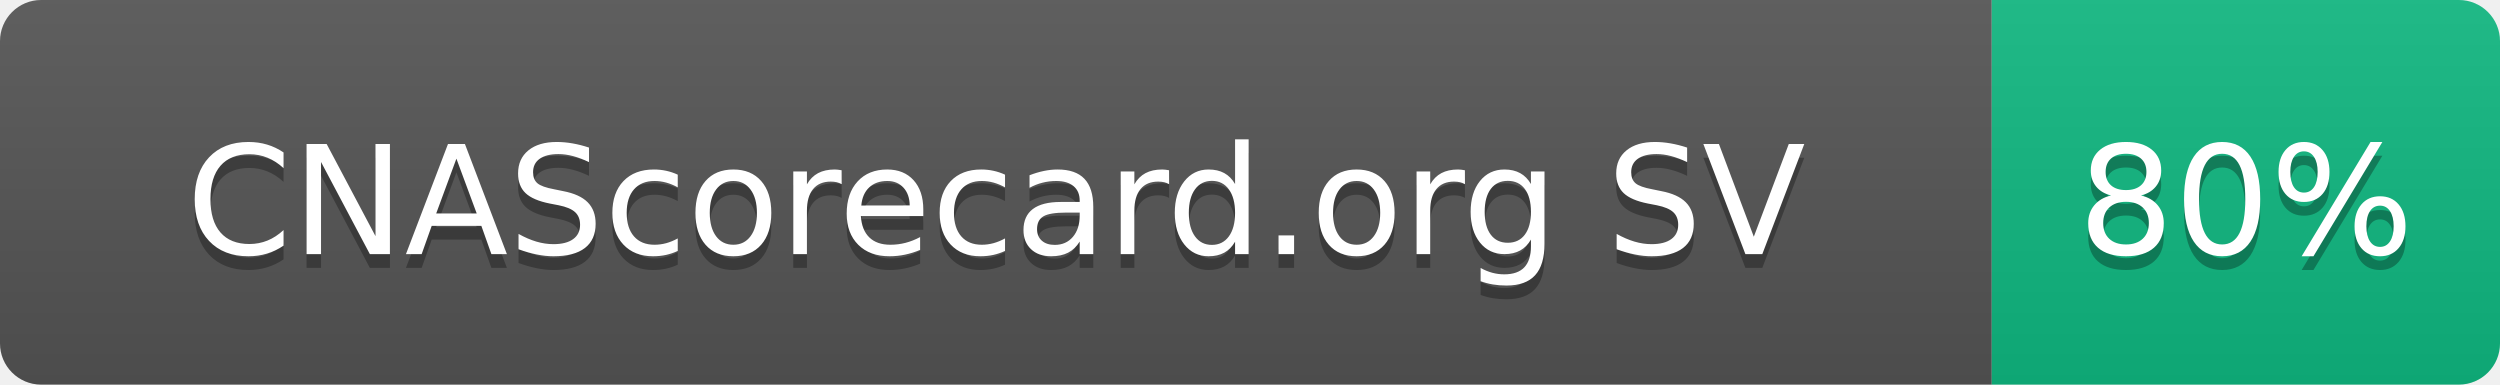
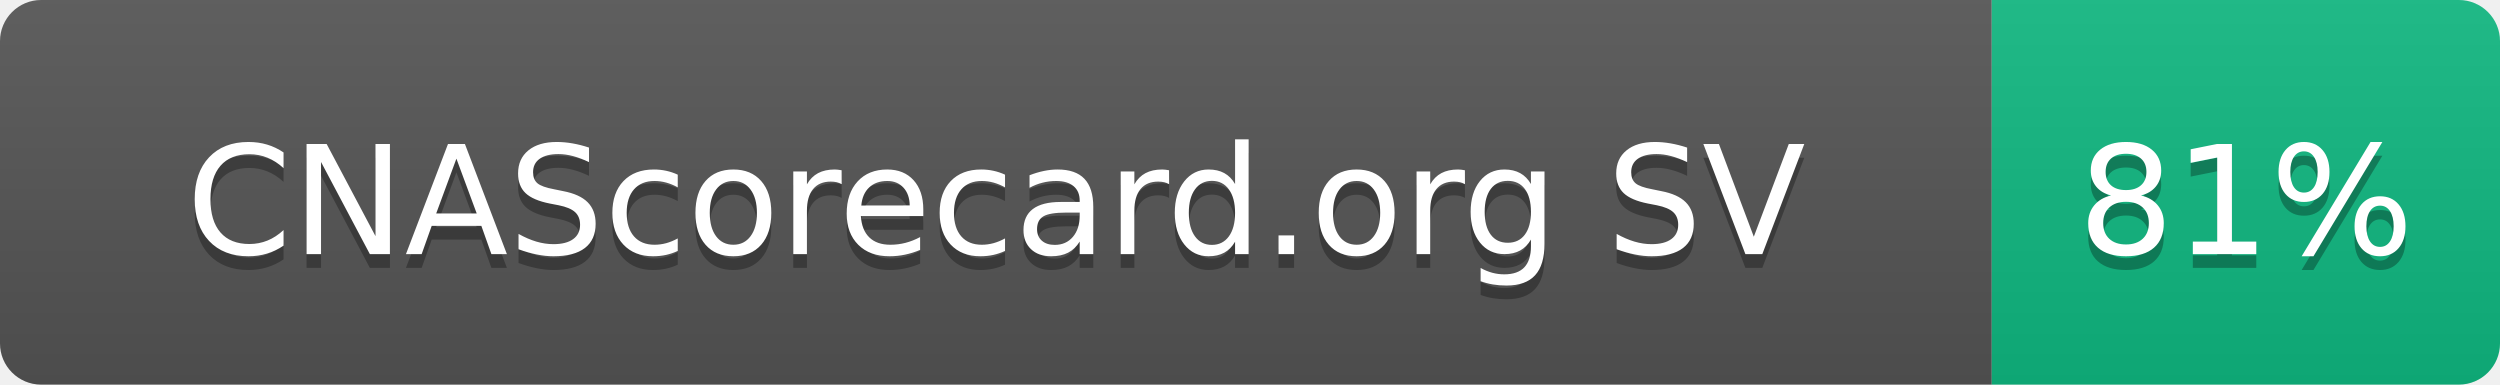
- <svg xmlns="http://www.w3.org/2000/svg" width="182" height="28" role="img" aria-label="CNAScorecard.org SV: 80%">
+ <svg xmlns="http://www.w3.org/2000/svg" width="182" height="28" role="img" aria-label="CNAScorecard.org SV: 81%">
  <linearGradient id="s" x2="0" y2="100%">
    <stop offset="0" stop-color="#bbb" stop-opacity=".1" />
    <stop offset="1" stop-opacity=".1" />
  </linearGradient>
  <clipPath id="r">
    <rect width="182" height="28" rx="3" fill="#fff" />
  </clipPath>
  <g clip-path="url(#r)">
    <rect width="145" height="28" fill="#555" />
    <rect x="145" width="37" height="28" fill="#10B981" />
    <rect width="182" height="28" fill="url(#s)" />
  </g>
  <g fill="#fff" text-anchor="middle" font-family="Verdana,Geneva,DejaVu Sans,sans-serif" text-rendering="geometricPrecision" font-size="110">
    <text aria-hidden="true" x="725" y="195" fill="#010101" fill-opacity=".3" transform="scale(.1)" textLength="1178">CNAScorecard.org SV</text>
    <text x="725" y="185" transform="scale(.1)" fill="#fff" textLength="1178">CNAScorecard.org SV</text>
-     <text aria-hidden="true" x="1635" y="195" fill="#010101" fill-opacity=".3" transform="scale(.1)" textLength="210">80%</text>
-     <text x="1635" y="185" transform="scale(.1)" fill="#fff" textLength="210">80%</text>
+     <text aria-hidden="true" x="1635" y="195" fill="#010101" fill-opacity=".3" transform="scale(.1)" textLength="210">81%</text>
+     <text x="1635" y="185" transform="scale(.1)" fill="#fff" textLength="210">81%</text>
  </g>
</svg>
